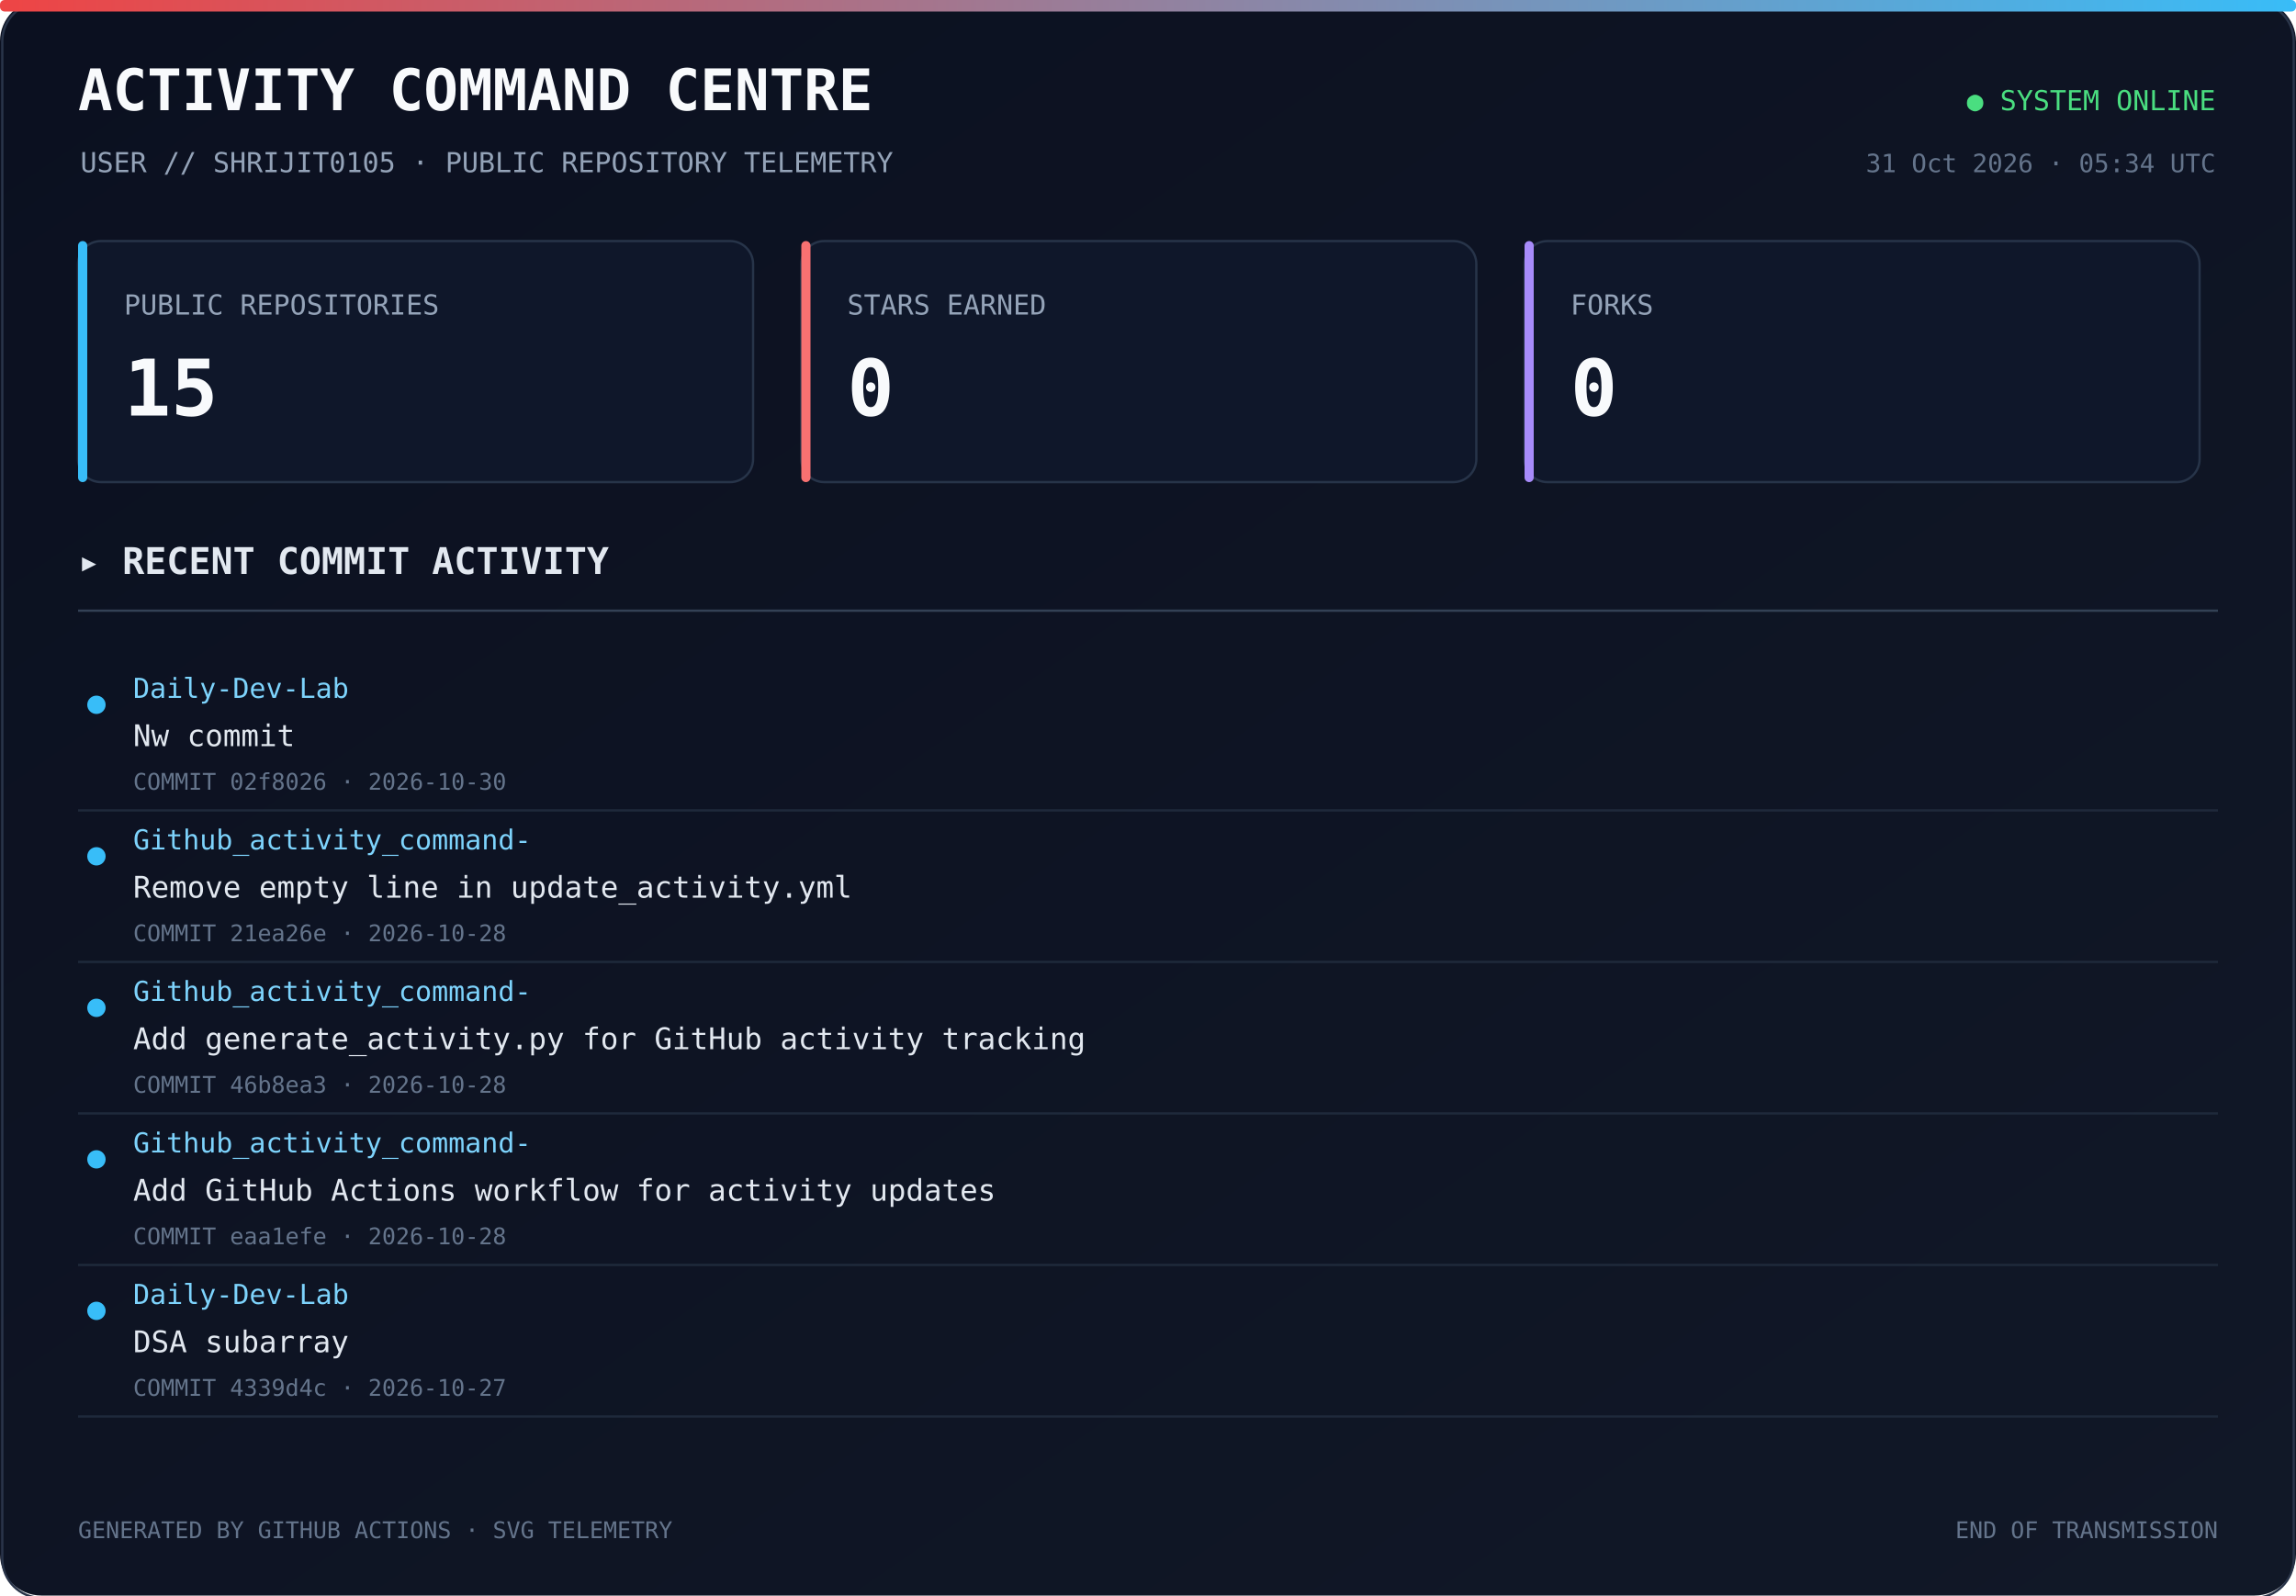
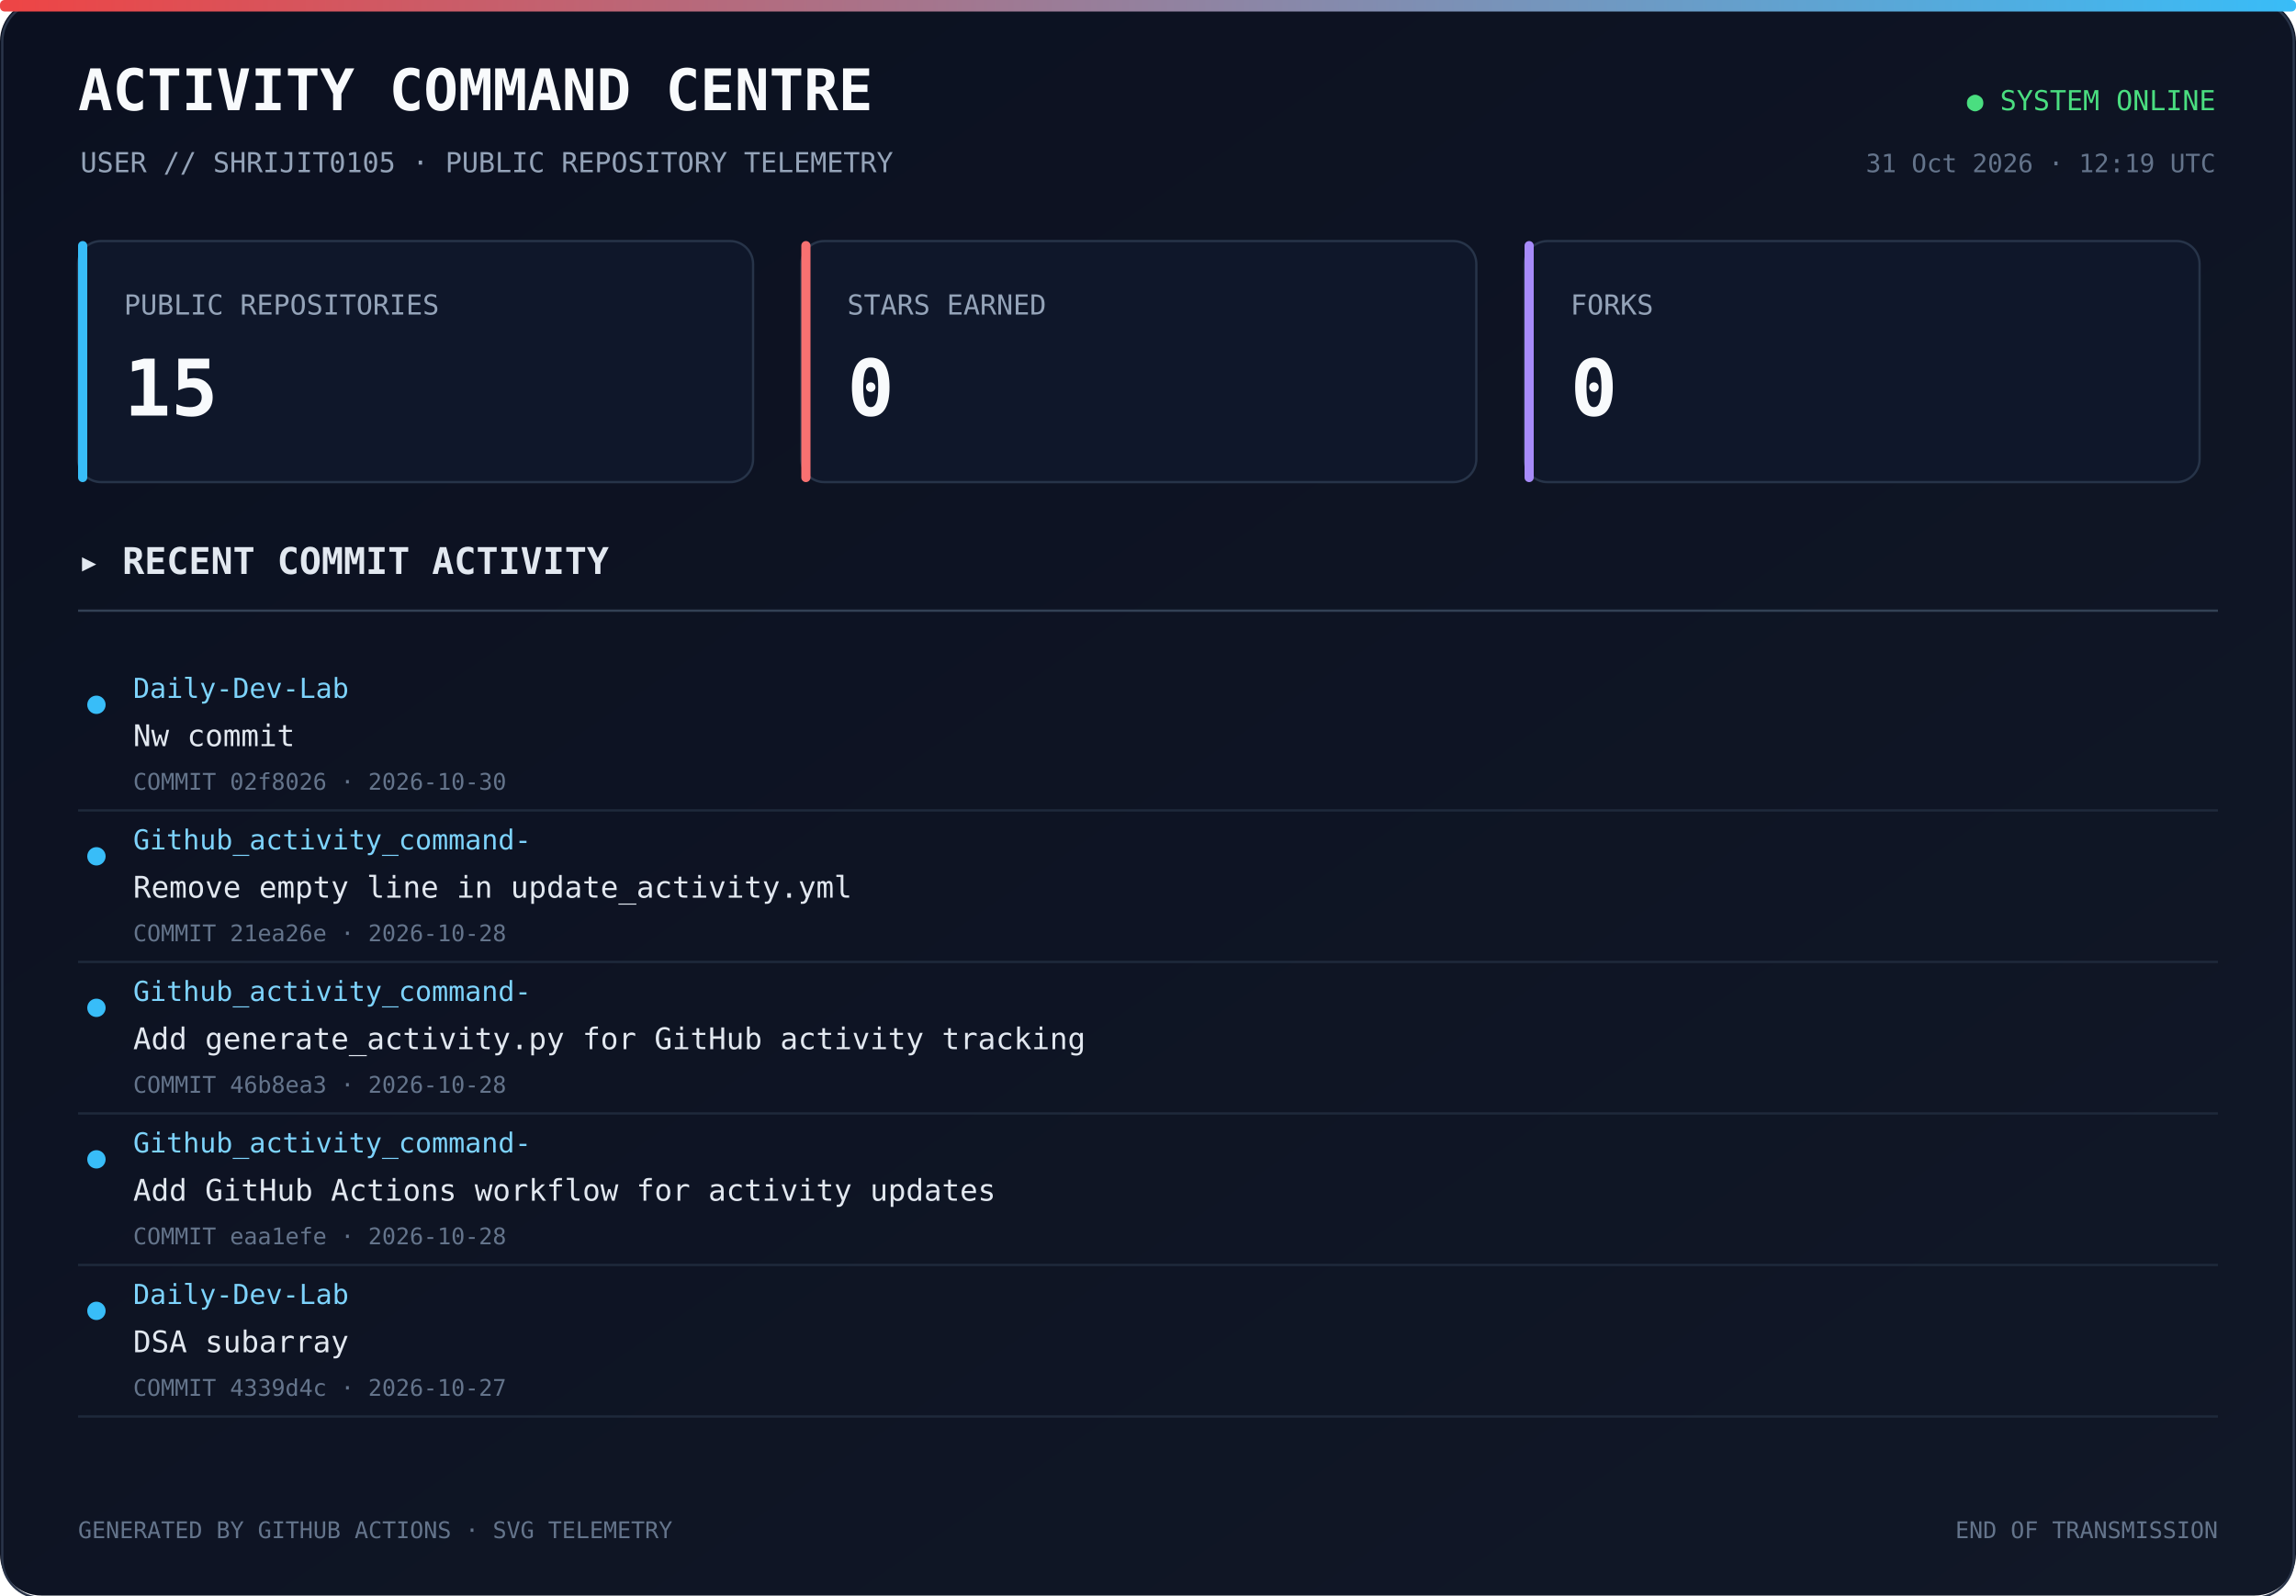
<svg xmlns="http://www.w3.org/2000/svg" width="1000" height="695" viewBox="0 0 1000 695">
  <defs>
    <linearGradient id="bg" x1="0" y1="0" x2="1" y2="1">
      <stop offset="0%" stop-color="#0b1020" />
      <stop offset="100%" stop-color="#111827" />
    </linearGradient>
    <linearGradient id="line" x1="0" y1="0" x2="1" y2="0">
      <stop offset="0%" stop-color="#ef4444" />
      <stop offset="100%" stop-color="#38bdf8" />
    </linearGradient>
  </defs>
  <rect width="1000" height="100%" rx="18" fill="url(#bg)" />
  <rect x="1" y="1" width="998" height="100%" rx="17" fill="none" stroke="#293449" />
  <rect x="0" y="0" width="1000" height="5" rx="2" fill="url(#line)" />
  <text x="34" y="48" fill="#f8fafc" font-size="25" font-family="monospace" font-weight="700">ACTIVITY COMMAND CENTRE</text>
  <text x="35" y="75" fill="#94a3b8" font-size="12" font-family="monospace">USER // SHRIJIT0105 · PUBLIC REPOSITORY TELEMETRY</text>
  <text x="965" y="48" text-anchor="end" fill="#4ade80" font-size="12" font-family="monospace">● SYSTEM ONLINE</text>
-   <text x="965" y="75" text-anchor="end" fill="#64748b" font-size="11" font-family="monospace">31 Oct 2026 · 05:34 UTC</text>
+   <text x="965" y="75" text-anchor="end" fill="#64748b" font-size="11" font-family="monospace">31 Oct 2026 · 12:19 UTC</text>
  <rect x="34" y="105" width="294" height="105" rx="10" fill="#0f172a" stroke="#273449" />
  <rect x="34" y="105" width="4" height="105" rx="2" fill="#38bdf8" />
  <text x="54" y="137" fill="#94a3b8" font-size="12" font-family="monospace">PUBLIC REPOSITORIES</text>
  <text x="54" y="181" fill="#f8fafc" font-size="34" font-family="monospace" font-weight="700">15</text>
  <rect x="349" y="105" width="294" height="105" rx="10" fill="#0f172a" stroke="#273449" />
  <rect x="349" y="105" width="4" height="105" rx="2" fill="#f87171" />
  <text x="369" y="137" fill="#94a3b8" font-size="12" font-family="monospace">STARS EARNED</text>
  <text x="369" y="181" fill="#f8fafc" font-size="34" font-family="monospace" font-weight="700">0</text>
  <rect x="664" y="105" width="294" height="105" rx="10" fill="#0f172a" stroke="#273449" />
  <rect x="664" y="105" width="4" height="105" rx="2" fill="#a78bfa" />
  <text x="684" y="137" fill="#94a3b8" font-size="12" font-family="monospace">FORKS</text>
  <text x="684" y="181" fill="#f8fafc" font-size="34" font-family="monospace" font-weight="700">0</text>
  <text x="34" y="250" fill="#e2e8f0" font-size="16" font-family="monospace" font-weight="700">▸ RECENT COMMIT ACTIVITY</text>
  <line x1="34" y1="266" x2="966" y2="266" stroke="#334155" />
  <circle cx="42" cy="307" r="4" fill="#38bdf8" />
  <text x="58" y="304" fill="#7dd3fc" font-size="12" font-family="monospace">Daily-Dev-Lab</text>
  <text x="58" y="325" fill="#e2e8f0" font-size="13" font-family="monospace">Nw commit</text>
  <text x="58" y="344" fill="#64748b" font-size="10" font-family="monospace">COMMIT 02f8026 · 2026-10-30</text>
  <a href="https://github.com/Shrijit0105/Daily-Dev-Lab/commit/02f8026a960c068f9a1d799f248e25e0bdac7c51" target="_blank">
    <rect x="25" y="288" width="940" height="57" fill="transparent" />
  </a>
  <line x1="34" y1="353" x2="966" y2="353" stroke="#1e293b" />
  <circle cx="42" cy="373" r="4" fill="#38bdf8" />
  <text x="58" y="370" fill="#7dd3fc" font-size="12" font-family="monospace">Github_activity_command-</text>
  <text x="58" y="391" fill="#e2e8f0" font-size="13" font-family="monospace">Remove empty line in update_activity.yml</text>
  <text x="58" y="410" fill="#64748b" font-size="10" font-family="monospace">COMMIT 21ea26e · 2026-10-28</text>
  <a href="https://github.com/Shrijit0105/Github_activity_command-/commit/21ea26e778e347fd3945b0c3863c81b4202395a3" target="_blank">
    <rect x="25" y="354" width="940" height="57" fill="transparent" />
  </a>
  <line x1="34" y1="419" x2="966" y2="419" stroke="#1e293b" />
  <circle cx="42" cy="439" r="4" fill="#38bdf8" />
  <text x="58" y="436" fill="#7dd3fc" font-size="12" font-family="monospace">Github_activity_command-</text>
  <text x="58" y="457" fill="#e2e8f0" font-size="13" font-family="monospace">Add generate_activity.py for GitHub activity tracking</text>
  <text x="58" y="476" fill="#64748b" font-size="10" font-family="monospace">COMMIT 46b8ea3 · 2026-10-28</text>
  <a href="https://github.com/Shrijit0105/Github_activity_command-/commit/46b8ea3bb688104969bdace53f332d09ac2f29a5" target="_blank">
    <rect x="25" y="420" width="940" height="57" fill="transparent" />
  </a>
  <line x1="34" y1="485" x2="966" y2="485" stroke="#1e293b" />
  <circle cx="42" cy="505" r="4" fill="#38bdf8" />
  <text x="58" y="502" fill="#7dd3fc" font-size="12" font-family="monospace">Github_activity_command-</text>
  <text x="58" y="523" fill="#e2e8f0" font-size="13" font-family="monospace">Add GitHub Actions workflow for activity updates</text>
  <text x="58" y="542" fill="#64748b" font-size="10" font-family="monospace">COMMIT eaa1efe · 2026-10-28</text>
  <a href="https://github.com/Shrijit0105/Github_activity_command-/commit/eaa1efe0a8da65327c02cfd3232c6b507ee052cb" target="_blank">
    <rect x="25" y="486" width="940" height="57" fill="transparent" />
  </a>
  <line x1="34" y1="551" x2="966" y2="551" stroke="#1e293b" />
  <circle cx="42" cy="571" r="4" fill="#38bdf8" />
  <text x="58" y="568" fill="#7dd3fc" font-size="12" font-family="monospace">Daily-Dev-Lab</text>
  <text x="58" y="589" fill="#e2e8f0" font-size="13" font-family="monospace">DSA subarray</text>
  <text x="58" y="608" fill="#64748b" font-size="10" font-family="monospace">COMMIT 4339d4c · 2026-10-27</text>
  <a href="https://github.com/Shrijit0105/Daily-Dev-Lab/commit/4339d4ce4bfe842ab314f102edede1c8c66a19ae" target="_blank">
    <rect x="25" y="552" width="940" height="57" fill="transparent" />
  </a>
  <line x1="34" y1="617" x2="966" y2="617" stroke="#1e293b" />
  <text x="34" y="670" fill="#64748b" font-size="10" font-family="monospace">GENERATED BY GITHUB ACTIONS · SVG TELEMETRY</text>
  <text x="966" y="670" text-anchor="end" fill="#64748b" font-size="10" font-family="monospace">END OF TRANSMISSION</text>
</svg>
